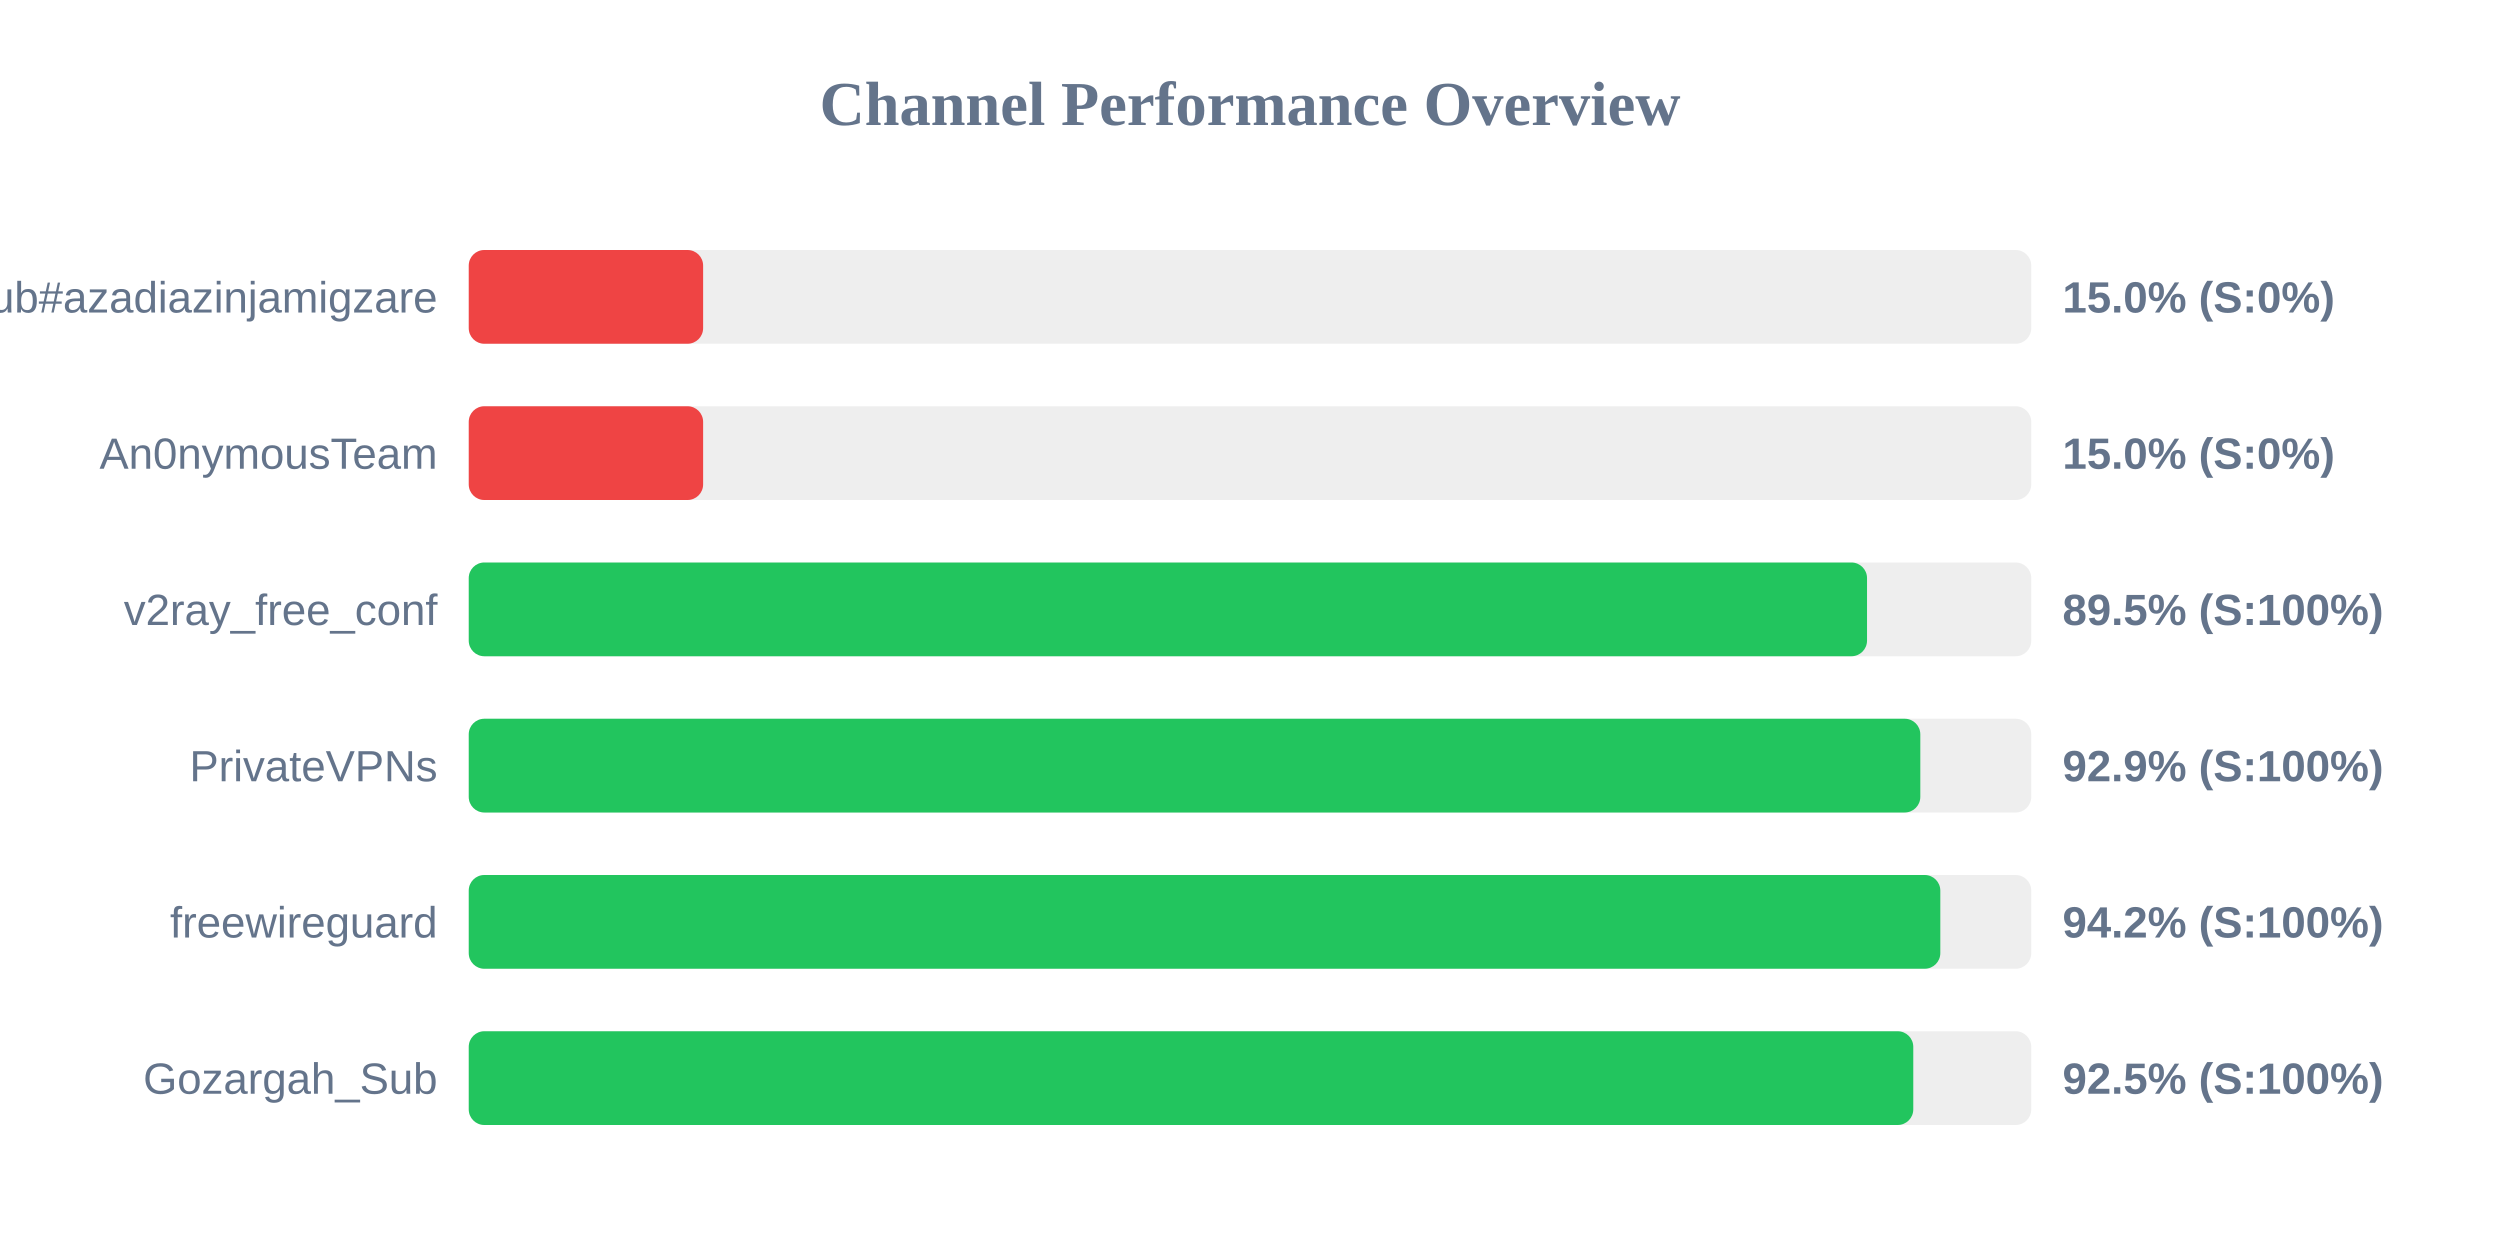
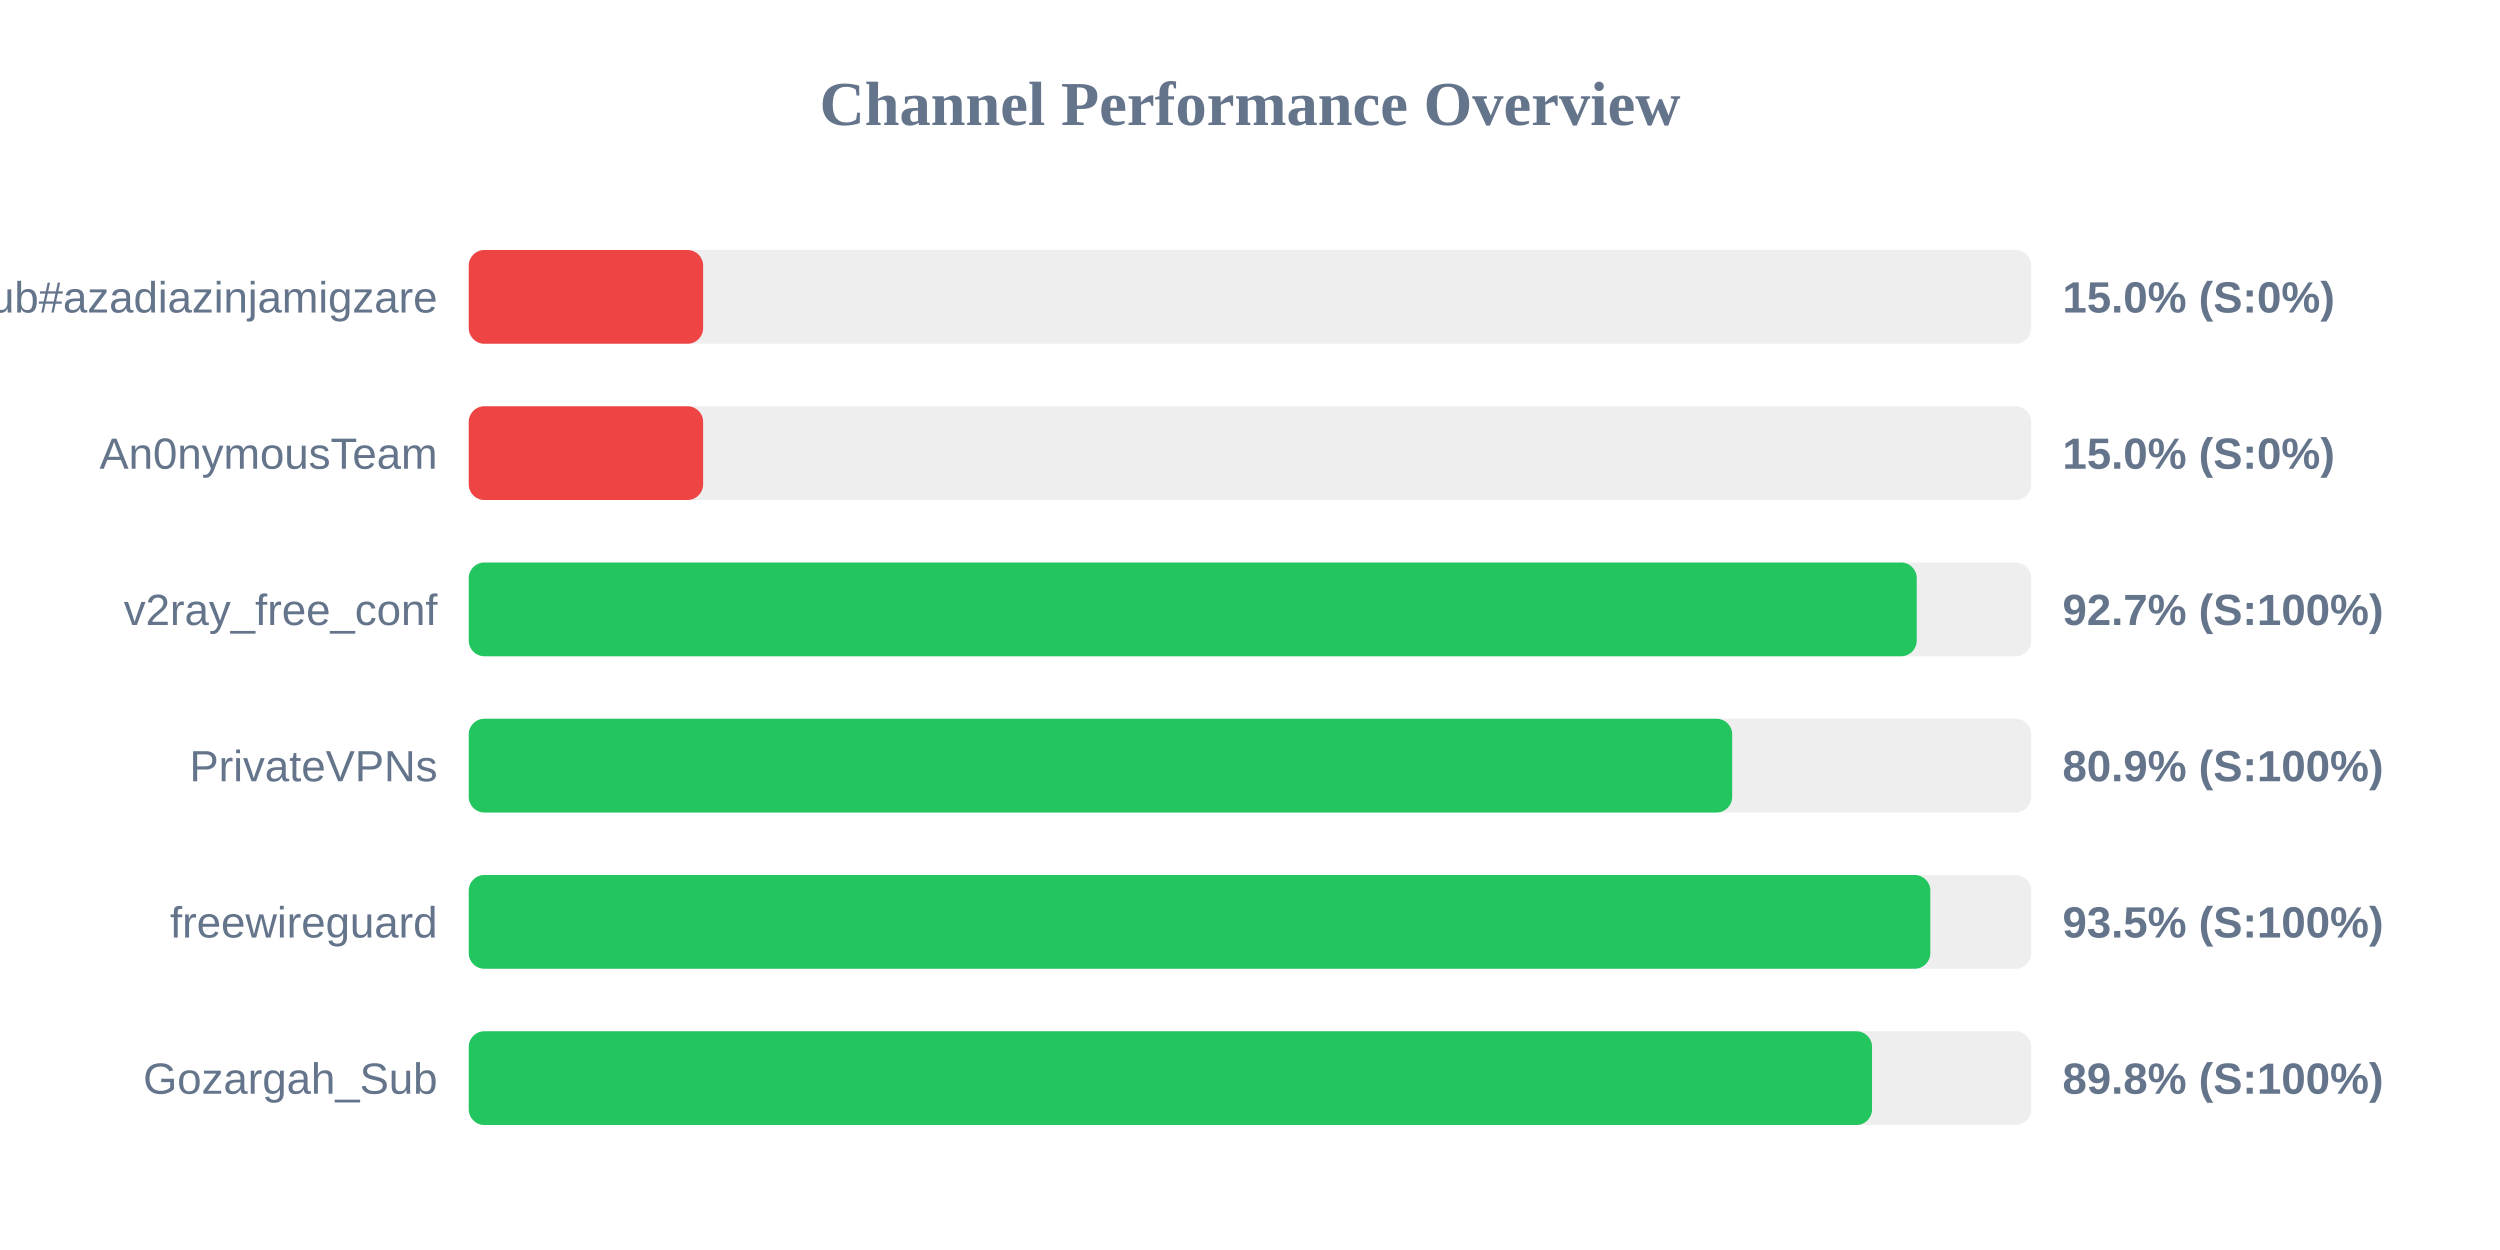
<svg xmlns="http://www.w3.org/2000/svg" width="800" height="400" version="1.1">
  <style>
        .row { font: 14px Arial; fill: #64748b; }
        .score { font: bold 14px Arial; fill: #64748b; }
    </style>
  <text x="400" y="40" text-anchor="middle" font-size="20px" font-weight="bold" fill="#64748b">Channel Performance Overview</text>
  <rect x="150" y="80" width="500" height="30" fill="#eee" rx="5" />
  <rect x="150" y="80" width="75.0" height="30" fill="#ef4444" rx="5" />
  <text x="140" y="100" text-anchor="end" class="row">Sub#azadiazinjamigzare</text>
  <text x="660" y="100" text-anchor="start" class="score">15.0% (S:0%)</text>
  <rect x="150" y="130" width="500" height="30" fill="#eee" rx="5" />
  <rect x="150" y="130" width="75.0" height="30" fill="#ef4444" rx="5" />
  <text x="140" y="150" text-anchor="end" class="row">An0nymousTeam</text>
  <text x="660" y="150" text-anchor="start" class="score">15.0% (S:0%)</text>
  <rect x="150" y="180" width="500" height="30" fill="#eee" rx="5" />
-   <rect x="150" y="180" width="447.45" height="30" fill="#22c55e" rx="5" />
+   <rect x="150" y="180" width="463.35" height="30" fill="#22c55e" rx="5" />
  <text x="140" y="200" text-anchor="end" class="row">v2ray_free_conf</text>
-   <text x="660" y="200" text-anchor="start" class="score">89.5% (S:100%)</text>
+   <text x="660" y="200" text-anchor="start" class="score">92.7% (S:100%)</text>
  <rect x="150" y="230" width="500" height="30" fill="#eee" rx="5" />
-   <rect x="150" y="230" width="464.5" height="30" fill="#22c55e" rx="5" />
+   <rect x="150" y="230" width="404.3" height="30" fill="#22c55e" rx="5" />
  <text x="140" y="250" text-anchor="end" class="row">PrivateVPNs</text>
-   <text x="660" y="250" text-anchor="start" class="score">92.9% (S:100%)</text>
+   <text x="660" y="250" text-anchor="start" class="score">80.9% (S:100%)</text>
  <rect x="150" y="280" width="500" height="30" fill="#eee" rx="5" />
-   <rect x="150" y="280" width="470.9" height="30" fill="#22c55e" rx="5" />
+   <rect x="150" y="280" width="467.7" height="30" fill="#22c55e" rx="5" />
  <text x="140" y="300" text-anchor="end" class="row">freewireguard</text>
-   <text x="660" y="300" text-anchor="start" class="score">94.2% (S:100%)</text>
+   <text x="660" y="300" text-anchor="start" class="score">93.5% (S:100%)</text>
  <rect x="150" y="330" width="500" height="30" fill="#eee" rx="5" />
-   <rect x="150" y="330" width="462.25" height="30" fill="#22c55e" rx="5" />
+   <rect x="150" y="330" width="449.05" height="30" fill="#22c55e" rx="5" />
  <text x="140" y="350" text-anchor="end" class="row">Gozargah_Sub</text>
-   <text x="660" y="350" text-anchor="start" class="score">92.5% (S:100%)</text>
+   <text x="660" y="350" text-anchor="start" class="score">89.8% (S:100%)</text>
</svg>
